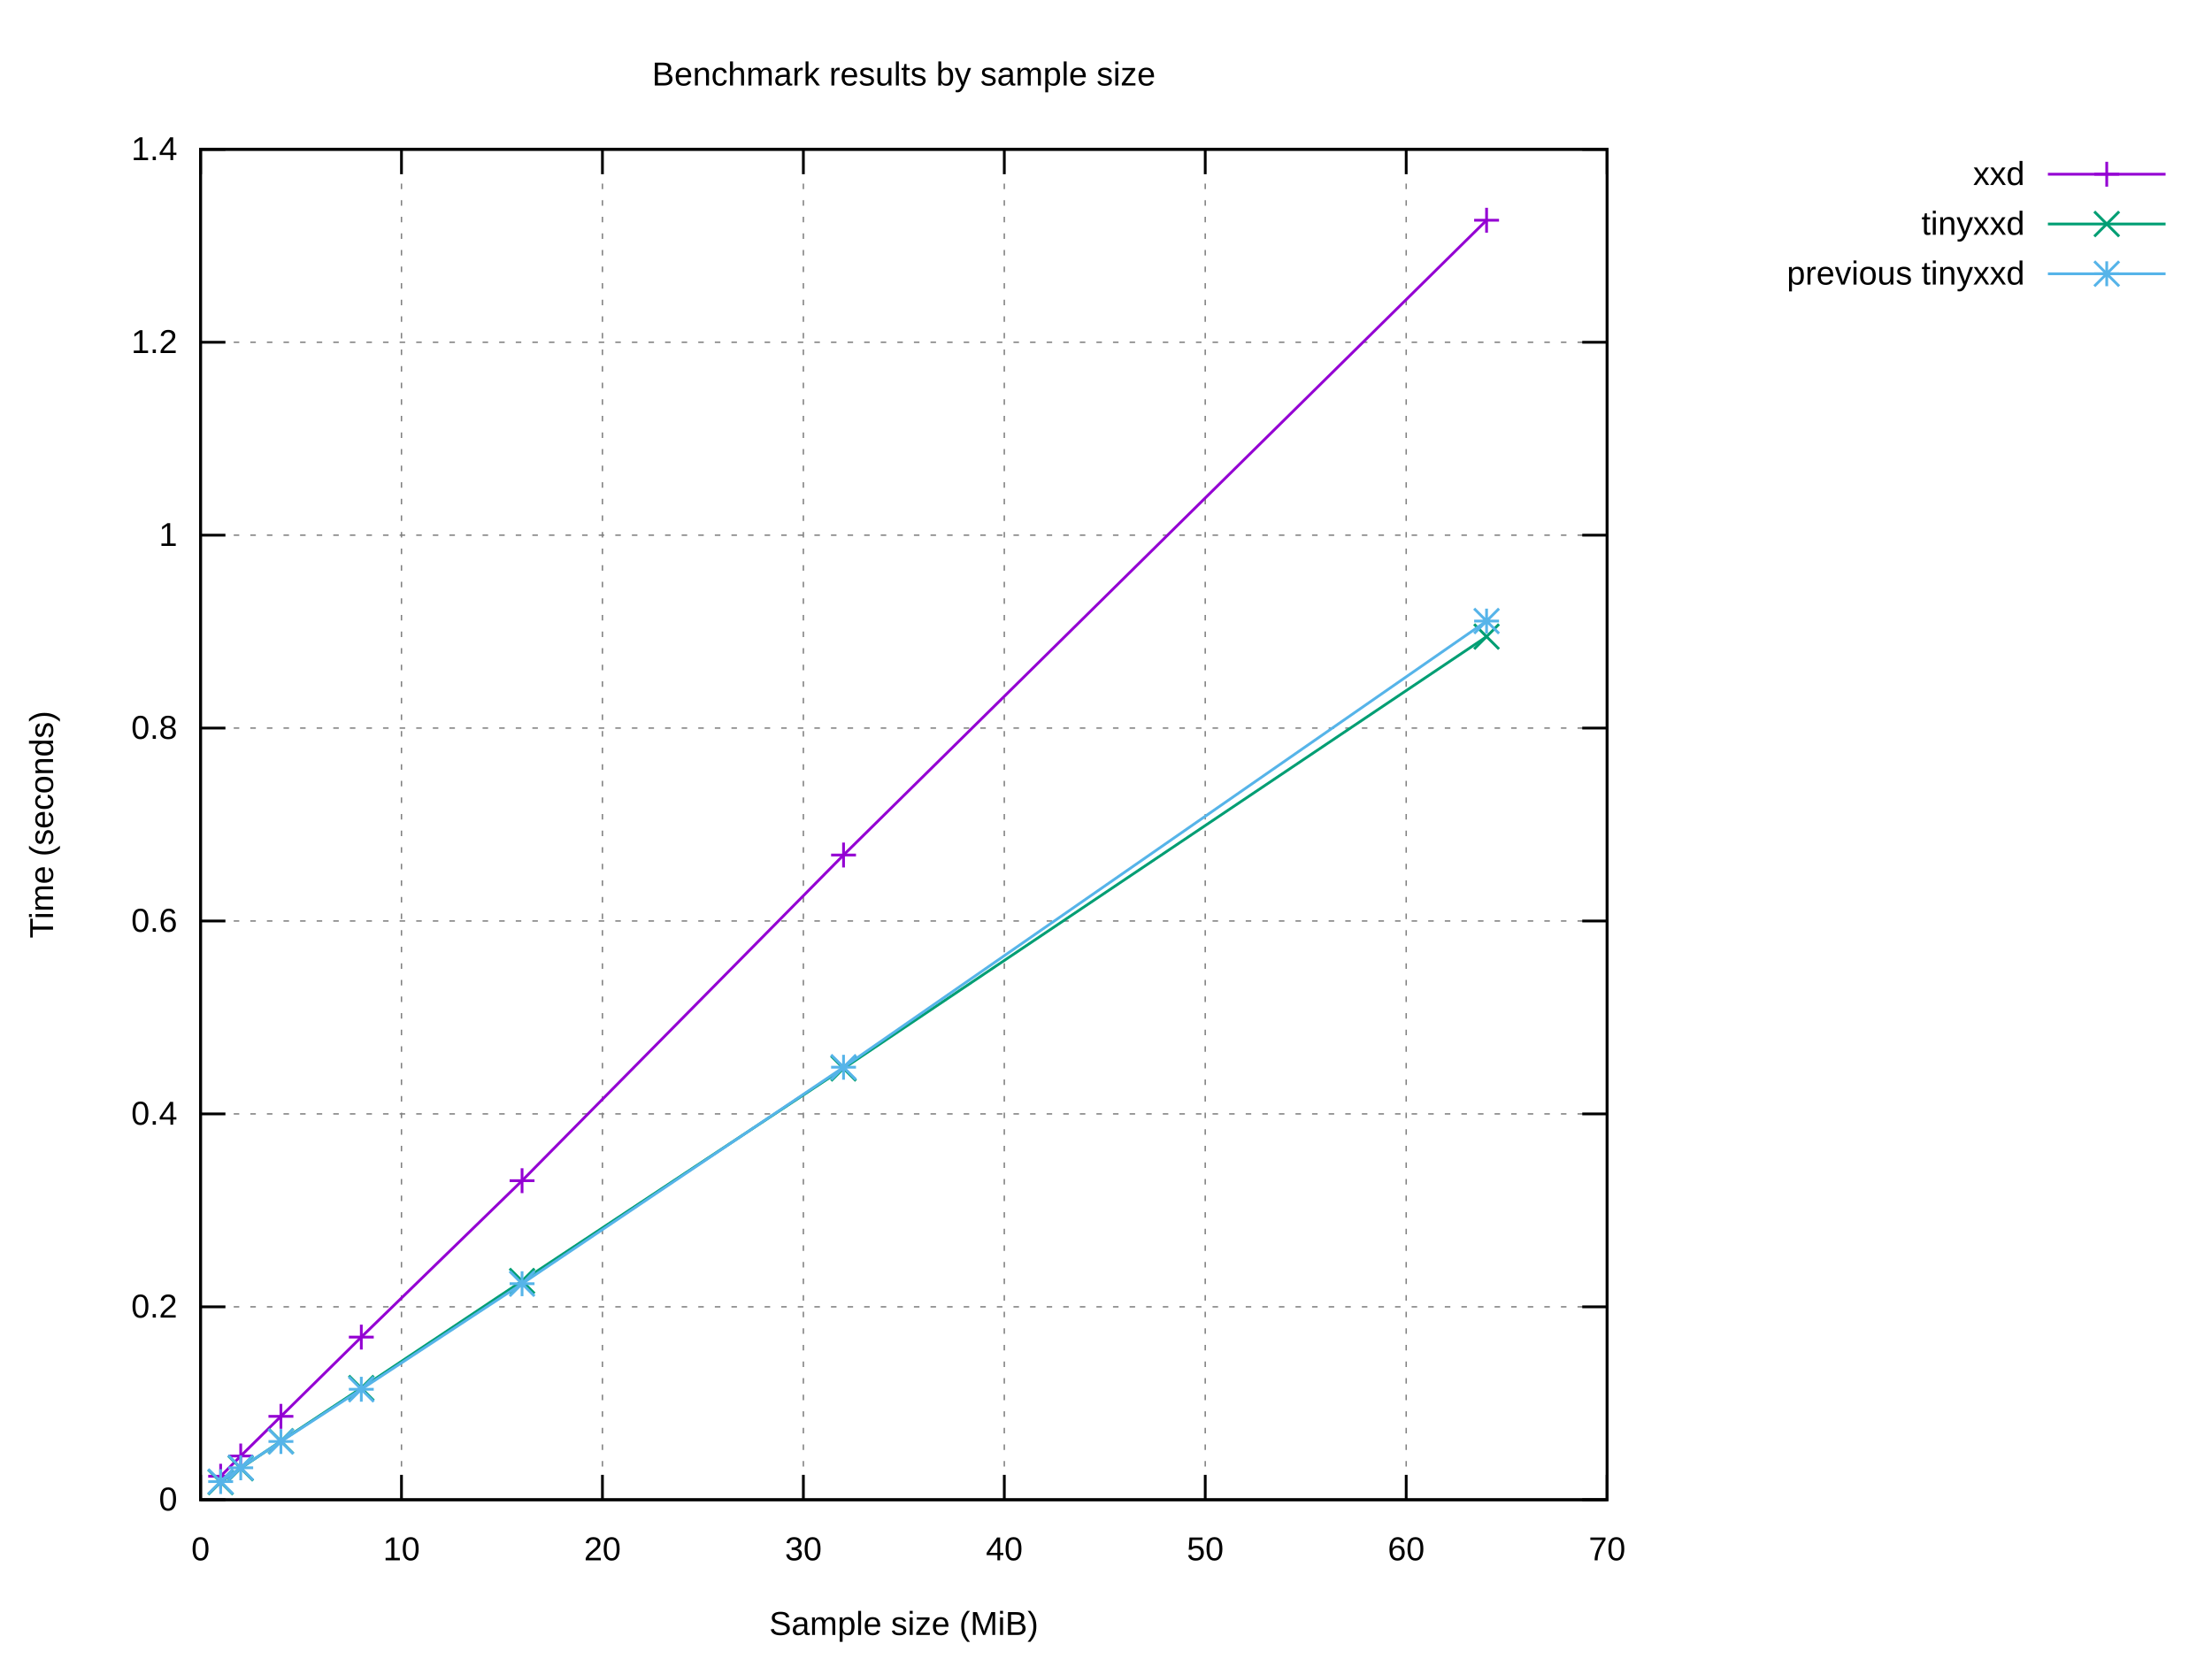
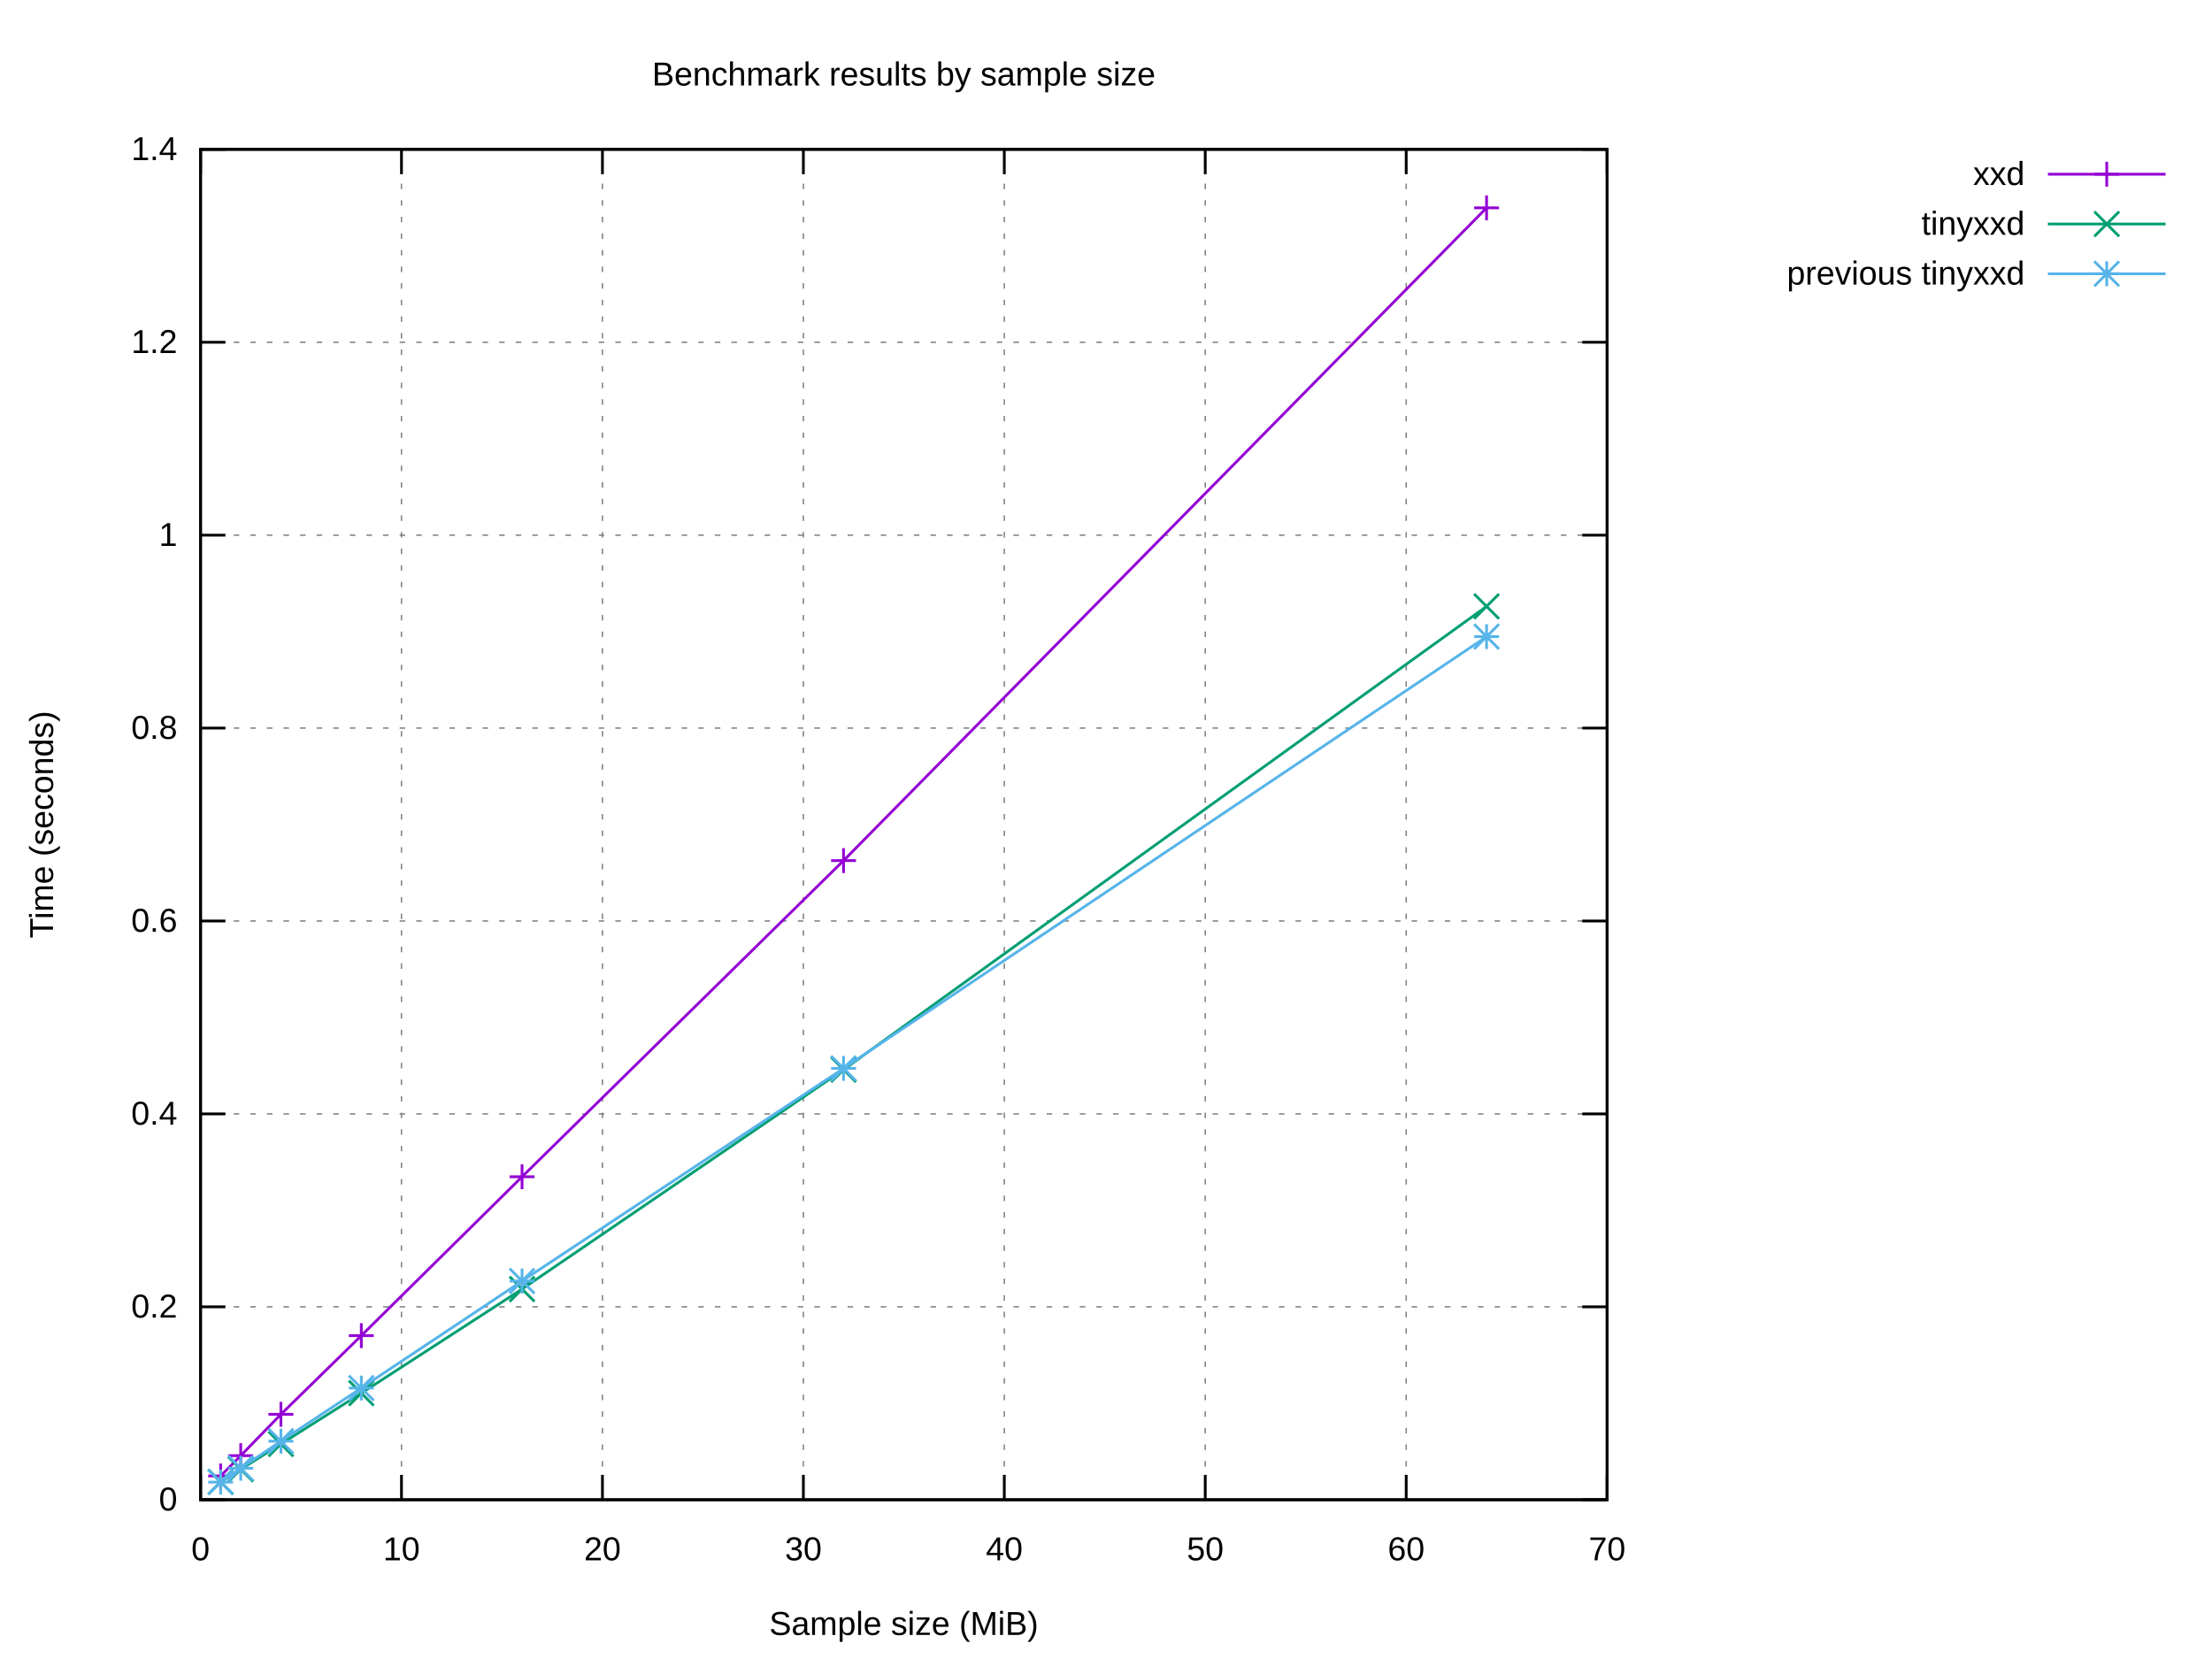
<svg xmlns="http://www.w3.org/2000/svg" xmlns:xlink="http://www.w3.org/1999/xlink" width="800" height="600" viewBox="0 0 800 600">
  <g id="gnuplot_canvas">
    <rect x="0" y="0" width="800" height="600" fill="#ffffff" />
    <defs>
      <circle id="gpDot" r="0.5" stroke-width="0.5" stroke="currentColor" />
      <path id="gpPt0" stroke-width="0.222" stroke="currentColor" d="M-1,0 h2 M0,-1 v2" />
      <path id="gpPt1" stroke-width="0.222" stroke="currentColor" d="M-1,-1 L1,1 M1,-1 L-1,1" />
      <path id="gpPt2" stroke-width="0.222" stroke="currentColor" d="M-1,0 L1,0 M0,-1 L0,1 M-1,-1 L1,1 M-1,1 L1,-1" />
      <rect id="gpPt3" stroke-width="0.222" stroke="currentColor" x="-1" y="-1" width="2" height="2" />
      <rect id="gpPt4" stroke-width="0.222" stroke="currentColor" fill="currentColor" x="-1" y="-1" width="2" height="2" />
      <circle id="gpPt5" stroke-width="0.222" stroke="currentColor" cx="0" cy="0" r="1" />
      <use xlink:href="#gpPt5" id="gpPt6" fill="currentColor" stroke="none" />
      <path id="gpPt7" stroke-width="0.222" stroke="currentColor" d="M0,-1.33 L-1.33,0.67 L1.33,0.67 z" />
      <use xlink:href="#gpPt7" id="gpPt8" fill="currentColor" stroke="none" />
      <use xlink:href="#gpPt7" id="gpPt9" stroke="currentColor" transform="rotate(180)" />
      <use xlink:href="#gpPt9" id="gpPt10" fill="currentColor" stroke="none" />
      <use xlink:href="#gpPt3" id="gpPt11" stroke="currentColor" transform="rotate(45)" />
      <use xlink:href="#gpPt11" id="gpPt12" fill="currentColor" stroke="none" />
      <path id="gpPt13" stroke-width="0.222" stroke="currentColor" d="M0,1.330 L1.265,0.411 L0.782,-1.067 L-0.782,-1.076 L-1.265,0.411 z" />
      <use xlink:href="#gpPt13" id="gpPt14" fill="currentColor" stroke="none" />
      <filter id="textbox" filterUnits="objectBoundingBox" x="0" y="0" height="1" width="1">
        <feFlood flood-color="#FFFFFF" flood-opacity="1" result="bgnd" />
        <feComposite in="SourceGraphic" in2="bgnd" operator="atop" />
      </filter>
      <filter id="greybox" filterUnits="objectBoundingBox" x="0" y="0" height="1" width="1">
        <feFlood flood-color="lightgrey" flood-opacity="1" result="grey" />
        <feComposite in="SourceGraphic" in2="grey" operator="atop" />
      </filter>
    </defs>
    <g fill="none" color="#FFFFFF" stroke="currentColor" stroke-width="1.00" stroke-linecap="butt" stroke-linejoin="miter">
</g>
    <g fill="none" color="black" stroke="currentColor" stroke-width="1.00" stroke-linecap="butt" stroke-linejoin="miter">
</g>
    <g fill="none" color="black" stroke="black" stroke-width="0.50" stroke-linecap="butt" stroke-linejoin="miter">
</g>
    <g fill="none" color="gray" stroke="currentColor" stroke-width="0.50" stroke-linecap="butt" stroke-linejoin="miter">
      <path stroke="gray" stroke-dasharray="2,4" class="gridline" d="M72.53,542.40 L581.24,542.40  " />
    </g>
    <g fill="none" color="gray" stroke="gray" stroke-width="1.00" stroke-linecap="butt" stroke-linejoin="miter">
</g>
    <g fill="none" color="black" stroke="currentColor" stroke-width="1.00" stroke-linecap="butt" stroke-linejoin="miter">
      <path stroke="black" d="M72.53,542.40 L81.53,542.40 M581.24,542.40 L572.24,542.40  " />
      <g transform="translate(64.14,546.30)" stroke="none" fill="black" font-family="Arial" font-size="12.00" text-anchor="end">
        <text>
          <tspan font-family="Arial"> 0</tspan>
        </text>
      </g>
    </g>
    <g fill="none" color="black" stroke="currentColor" stroke-width="1.00" stroke-linecap="butt" stroke-linejoin="miter">
</g>
    <g fill="none" color="black" stroke="black" stroke-width="0.50" stroke-linecap="butt" stroke-linejoin="miter">
</g>
    <g fill="none" color="gray" stroke="currentColor" stroke-width="0.50" stroke-linecap="butt" stroke-linejoin="miter">
      <path stroke="gray" stroke-dasharray="2,4" class="gridline" d="M72.53,472.63 L581.24,472.63  " />
    </g>
    <g fill="none" color="gray" stroke="gray" stroke-width="1.00" stroke-linecap="butt" stroke-linejoin="miter">
</g>
    <g fill="none" color="black" stroke="currentColor" stroke-width="1.00" stroke-linecap="butt" stroke-linejoin="miter">
      <path stroke="black" d="M72.53,472.63 L81.53,472.63 M581.24,472.63 L572.24,472.63  " />
      <g transform="translate(64.14,476.53)" stroke="none" fill="black" font-family="Arial" font-size="12.00" text-anchor="end">
        <text>
          <tspan font-family="Arial"> 0.2</tspan>
        </text>
      </g>
    </g>
    <g fill="none" color="black" stroke="currentColor" stroke-width="1.00" stroke-linecap="butt" stroke-linejoin="miter">
</g>
    <g fill="none" color="black" stroke="black" stroke-width="0.50" stroke-linecap="butt" stroke-linejoin="miter">
</g>
    <g fill="none" color="gray" stroke="currentColor" stroke-width="0.50" stroke-linecap="butt" stroke-linejoin="miter">
      <path stroke="gray" stroke-dasharray="2,4" class="gridline" d="M72.53,402.86 L581.24,402.86  " />
    </g>
    <g fill="none" color="gray" stroke="gray" stroke-width="1.00" stroke-linecap="butt" stroke-linejoin="miter">
</g>
    <g fill="none" color="black" stroke="currentColor" stroke-width="1.00" stroke-linecap="butt" stroke-linejoin="miter">
      <path stroke="black" d="M72.53,402.86 L81.53,402.86 M581.24,402.86 L572.24,402.86  " />
      <g transform="translate(64.14,406.76)" stroke="none" fill="black" font-family="Arial" font-size="12.00" text-anchor="end">
        <text>
          <tspan font-family="Arial"> 0.4</tspan>
        </text>
      </g>
    </g>
    <g fill="none" color="black" stroke="currentColor" stroke-width="1.00" stroke-linecap="butt" stroke-linejoin="miter">
</g>
    <g fill="none" color="black" stroke="black" stroke-width="0.50" stroke-linecap="butt" stroke-linejoin="miter">
</g>
    <g fill="none" color="gray" stroke="currentColor" stroke-width="0.50" stroke-linecap="butt" stroke-linejoin="miter">
      <path stroke="gray" stroke-dasharray="2,4" class="gridline" d="M72.53,333.09 L581.24,333.09  " />
    </g>
    <g fill="none" color="gray" stroke="gray" stroke-width="1.00" stroke-linecap="butt" stroke-linejoin="miter">
</g>
    <g fill="none" color="black" stroke="currentColor" stroke-width="1.00" stroke-linecap="butt" stroke-linejoin="miter">
      <path stroke="black" d="M72.53,333.09 L81.53,333.09 M581.24,333.09 L572.24,333.09  " />
      <g transform="translate(64.14,336.99)" stroke="none" fill="black" font-family="Arial" font-size="12.00" text-anchor="end">
        <text>
          <tspan font-family="Arial"> 0.6</tspan>
        </text>
      </g>
    </g>
    <g fill="none" color="black" stroke="currentColor" stroke-width="1.00" stroke-linecap="butt" stroke-linejoin="miter">
</g>
    <g fill="none" color="black" stroke="black" stroke-width="0.50" stroke-linecap="butt" stroke-linejoin="miter">
</g>
    <g fill="none" color="gray" stroke="currentColor" stroke-width="0.50" stroke-linecap="butt" stroke-linejoin="miter">
      <path stroke="gray" stroke-dasharray="2,4" class="gridline" d="M72.53,263.32 L581.24,263.32  " />
    </g>
    <g fill="none" color="gray" stroke="gray" stroke-width="1.00" stroke-linecap="butt" stroke-linejoin="miter">
</g>
    <g fill="none" color="black" stroke="currentColor" stroke-width="1.00" stroke-linecap="butt" stroke-linejoin="miter">
      <path stroke="black" d="M72.53,263.32 L81.53,263.32 M581.24,263.32 L572.24,263.32  " />
      <g transform="translate(64.14,267.22)" stroke="none" fill="black" font-family="Arial" font-size="12.00" text-anchor="end">
        <text>
          <tspan font-family="Arial"> 0.8</tspan>
        </text>
      </g>
    </g>
    <g fill="none" color="black" stroke="currentColor" stroke-width="1.00" stroke-linecap="butt" stroke-linejoin="miter">
</g>
    <g fill="none" color="black" stroke="black" stroke-width="0.50" stroke-linecap="butt" stroke-linejoin="miter">
</g>
    <g fill="none" color="gray" stroke="currentColor" stroke-width="0.50" stroke-linecap="butt" stroke-linejoin="miter">
      <path stroke="gray" stroke-dasharray="2,4" class="gridline" d="M72.53,193.55 L581.24,193.55  " />
    </g>
    <g fill="none" color="gray" stroke="gray" stroke-width="1.00" stroke-linecap="butt" stroke-linejoin="miter">
</g>
    <g fill="none" color="black" stroke="currentColor" stroke-width="1.00" stroke-linecap="butt" stroke-linejoin="miter">
      <path stroke="black" d="M72.53,193.55 L81.53,193.55 M581.24,193.55 L572.24,193.55  " />
      <g transform="translate(64.14,197.45)" stroke="none" fill="black" font-family="Arial" font-size="12.00" text-anchor="end">
        <text>
          <tspan font-family="Arial"> 1</tspan>
        </text>
      </g>
    </g>
    <g fill="none" color="black" stroke="currentColor" stroke-width="1.00" stroke-linecap="butt" stroke-linejoin="miter">
</g>
    <g fill="none" color="black" stroke="black" stroke-width="0.50" stroke-linecap="butt" stroke-linejoin="miter">
</g>
    <g fill="none" color="gray" stroke="currentColor" stroke-width="0.50" stroke-linecap="butt" stroke-linejoin="miter">
      <path stroke="gray" stroke-dasharray="2,4" class="gridline" d="M72.53,123.78 L581.24,123.78  " />
    </g>
    <g fill="none" color="gray" stroke="gray" stroke-width="1.00" stroke-linecap="butt" stroke-linejoin="miter">
</g>
    <g fill="none" color="black" stroke="currentColor" stroke-width="1.00" stroke-linecap="butt" stroke-linejoin="miter">
      <path stroke="black" d="M72.53,123.78 L81.53,123.78 M581.24,123.78 L572.24,123.78  " />
      <g transform="translate(64.14,127.68)" stroke="none" fill="black" font-family="Arial" font-size="12.00" text-anchor="end">
        <text>
          <tspan font-family="Arial"> 1.2</tspan>
        </text>
      </g>
    </g>
    <g fill="none" color="black" stroke="currentColor" stroke-width="1.00" stroke-linecap="butt" stroke-linejoin="miter">
</g>
    <g fill="none" color="black" stroke="black" stroke-width="0.50" stroke-linecap="butt" stroke-linejoin="miter">
</g>
    <g fill="none" color="gray" stroke="currentColor" stroke-width="0.50" stroke-linecap="butt" stroke-linejoin="miter">
      <path stroke="gray" stroke-dasharray="2,4" class="gridline" d="M72.53,54.01 L581.24,54.01  " />
    </g>
    <g fill="none" color="gray" stroke="gray" stroke-width="1.00" stroke-linecap="butt" stroke-linejoin="miter">
</g>
    <g fill="none" color="black" stroke="currentColor" stroke-width="1.00" stroke-linecap="butt" stroke-linejoin="miter">
      <path stroke="black" d="M72.53,54.01 L81.53,54.01 M581.24,54.01 L572.24,54.01  " />
      <g transform="translate(64.14,57.91)" stroke="none" fill="black" font-family="Arial" font-size="12.00" text-anchor="end">
        <text>
          <tspan font-family="Arial"> 1.4</tspan>
        </text>
      </g>
    </g>
    <g fill="none" color="black" stroke="currentColor" stroke-width="1.00" stroke-linecap="butt" stroke-linejoin="miter">
</g>
    <g fill="none" color="black" stroke="black" stroke-width="0.50" stroke-linecap="butt" stroke-linejoin="miter">
</g>
    <g fill="none" color="gray" stroke="currentColor" stroke-width="0.50" stroke-linecap="butt" stroke-linejoin="miter">
      <path stroke="gray" stroke-dasharray="2,4" class="gridline" d="M72.53,542.40 L72.53,54.01  " />
    </g>
    <g fill="none" color="gray" stroke="gray" stroke-width="1.00" stroke-linecap="butt" stroke-linejoin="miter">
</g>
    <g fill="none" color="black" stroke="currentColor" stroke-width="1.00" stroke-linecap="butt" stroke-linejoin="miter">
      <path stroke="black" d="M72.53,542.40 L72.53,533.40 M72.53,54.01 L72.53,63.01  " />
      <g transform="translate(72.53,564.30)" stroke="none" fill="black" font-family="Arial" font-size="12.00" text-anchor="middle">
        <text>
          <tspan font-family="Arial"> 0</tspan>
        </text>
      </g>
    </g>
    <g fill="none" color="black" stroke="currentColor" stroke-width="1.00" stroke-linecap="butt" stroke-linejoin="miter">
</g>
    <g fill="none" color="black" stroke="black" stroke-width="0.50" stroke-linecap="butt" stroke-linejoin="miter">
</g>
    <g fill="none" color="gray" stroke="currentColor" stroke-width="0.50" stroke-linecap="butt" stroke-linejoin="miter">
      <path stroke="gray" stroke-dasharray="2,4" class="gridline" d="M145.20,542.40 L145.20,54.01  " />
    </g>
    <g fill="none" color="gray" stroke="gray" stroke-width="1.00" stroke-linecap="butt" stroke-linejoin="miter">
</g>
    <g fill="none" color="black" stroke="currentColor" stroke-width="1.00" stroke-linecap="butt" stroke-linejoin="miter">
      <path stroke="black" d="M145.20,542.40 L145.20,533.40 M145.20,54.01 L145.20,63.01  " />
      <g transform="translate(145.20,564.30)" stroke="none" fill="black" font-family="Arial" font-size="12.00" text-anchor="middle">
        <text>
          <tspan font-family="Arial"> 10</tspan>
        </text>
      </g>
    </g>
    <g fill="none" color="black" stroke="currentColor" stroke-width="1.00" stroke-linecap="butt" stroke-linejoin="miter">
</g>
    <g fill="none" color="black" stroke="black" stroke-width="0.50" stroke-linecap="butt" stroke-linejoin="miter">
</g>
    <g fill="none" color="gray" stroke="currentColor" stroke-width="0.50" stroke-linecap="butt" stroke-linejoin="miter">
      <path stroke="gray" stroke-dasharray="2,4" class="gridline" d="M217.88,542.40 L217.88,54.01  " />
    </g>
    <g fill="none" color="gray" stroke="gray" stroke-width="1.00" stroke-linecap="butt" stroke-linejoin="miter">
</g>
    <g fill="none" color="black" stroke="currentColor" stroke-width="1.00" stroke-linecap="butt" stroke-linejoin="miter">
      <path stroke="black" d="M217.88,542.40 L217.88,533.40 M217.88,54.01 L217.88,63.01  " />
      <g transform="translate(217.88,564.30)" stroke="none" fill="black" font-family="Arial" font-size="12.00" text-anchor="middle">
        <text>
          <tspan font-family="Arial"> 20</tspan>
        </text>
      </g>
    </g>
    <g fill="none" color="black" stroke="currentColor" stroke-width="1.00" stroke-linecap="butt" stroke-linejoin="miter">
</g>
    <g fill="none" color="black" stroke="black" stroke-width="0.50" stroke-linecap="butt" stroke-linejoin="miter">
</g>
    <g fill="none" color="gray" stroke="currentColor" stroke-width="0.50" stroke-linecap="butt" stroke-linejoin="miter">
      <path stroke="gray" stroke-dasharray="2,4" class="gridline" d="M290.55,542.40 L290.55,54.01  " />
    </g>
    <g fill="none" color="gray" stroke="gray" stroke-width="1.00" stroke-linecap="butt" stroke-linejoin="miter">
</g>
    <g fill="none" color="black" stroke="currentColor" stroke-width="1.00" stroke-linecap="butt" stroke-linejoin="miter">
      <path stroke="black" d="M290.55,542.40 L290.55,533.40 M290.55,54.01 L290.55,63.01  " />
      <g transform="translate(290.55,564.30)" stroke="none" fill="black" font-family="Arial" font-size="12.00" text-anchor="middle">
        <text>
          <tspan font-family="Arial"> 30</tspan>
        </text>
      </g>
    </g>
    <g fill="none" color="black" stroke="currentColor" stroke-width="1.00" stroke-linecap="butt" stroke-linejoin="miter">
</g>
    <g fill="none" color="black" stroke="black" stroke-width="0.50" stroke-linecap="butt" stroke-linejoin="miter">
</g>
    <g fill="none" color="gray" stroke="currentColor" stroke-width="0.50" stroke-linecap="butt" stroke-linejoin="miter">
      <path stroke="gray" stroke-dasharray="2,4" class="gridline" d="M363.22,542.40 L363.22,54.01  " />
    </g>
    <g fill="none" color="gray" stroke="gray" stroke-width="1.00" stroke-linecap="butt" stroke-linejoin="miter">
</g>
    <g fill="none" color="black" stroke="currentColor" stroke-width="1.00" stroke-linecap="butt" stroke-linejoin="miter">
      <path stroke="black" d="M363.22,542.40 L363.22,533.40 M363.22,54.01 L363.22,63.01  " />
      <g transform="translate(363.22,564.30)" stroke="none" fill="black" font-family="Arial" font-size="12.00" text-anchor="middle">
        <text>
          <tspan font-family="Arial"> 40</tspan>
        </text>
      </g>
    </g>
    <g fill="none" color="black" stroke="currentColor" stroke-width="1.00" stroke-linecap="butt" stroke-linejoin="miter">
</g>
    <g fill="none" color="black" stroke="black" stroke-width="0.50" stroke-linecap="butt" stroke-linejoin="miter">
</g>
    <g fill="none" color="gray" stroke="currentColor" stroke-width="0.50" stroke-linecap="butt" stroke-linejoin="miter">
      <path stroke="gray" stroke-dasharray="2,4" class="gridline" d="M435.89,542.40 L435.89,54.01  " />
    </g>
    <g fill="none" color="gray" stroke="gray" stroke-width="1.00" stroke-linecap="butt" stroke-linejoin="miter">
</g>
    <g fill="none" color="black" stroke="currentColor" stroke-width="1.00" stroke-linecap="butt" stroke-linejoin="miter">
      <path stroke="black" d="M435.89,542.40 L435.89,533.40 M435.89,54.01 L435.89,63.01  " />
      <g transform="translate(435.89,564.30)" stroke="none" fill="black" font-family="Arial" font-size="12.00" text-anchor="middle">
        <text>
          <tspan font-family="Arial"> 50</tspan>
        </text>
      </g>
    </g>
    <g fill="none" color="black" stroke="currentColor" stroke-width="1.00" stroke-linecap="butt" stroke-linejoin="miter">
</g>
    <g fill="none" color="black" stroke="black" stroke-width="0.50" stroke-linecap="butt" stroke-linejoin="miter">
</g>
    <g fill="none" color="gray" stroke="currentColor" stroke-width="0.50" stroke-linecap="butt" stroke-linejoin="miter">
      <path stroke="gray" stroke-dasharray="2,4" class="gridline" d="M508.57,542.40 L508.57,54.01  " />
    </g>
    <g fill="none" color="gray" stroke="gray" stroke-width="1.00" stroke-linecap="butt" stroke-linejoin="miter">
</g>
    <g fill="none" color="black" stroke="currentColor" stroke-width="1.00" stroke-linecap="butt" stroke-linejoin="miter">
      <path stroke="black" d="M508.57,542.40 L508.57,533.40 M508.57,54.01 L508.57,63.01  " />
      <g transform="translate(508.57,564.30)" stroke="none" fill="black" font-family="Arial" font-size="12.00" text-anchor="middle">
        <text>
          <tspan font-family="Arial"> 60</tspan>
        </text>
      </g>
    </g>
    <g fill="none" color="black" stroke="currentColor" stroke-width="1.00" stroke-linecap="butt" stroke-linejoin="miter">
</g>
    <g fill="none" color="black" stroke="black" stroke-width="0.50" stroke-linecap="butt" stroke-linejoin="miter">
</g>
    <g fill="none" color="gray" stroke="currentColor" stroke-width="0.50" stroke-linecap="butt" stroke-linejoin="miter">
      <path stroke="gray" stroke-dasharray="2,4" class="gridline" d="M581.24,542.40 L581.24,54.01  " />
    </g>
    <g fill="none" color="gray" stroke="gray" stroke-width="1.00" stroke-linecap="butt" stroke-linejoin="miter">
</g>
    <g fill="none" color="black" stroke="currentColor" stroke-width="1.00" stroke-linecap="butt" stroke-linejoin="miter">
      <path stroke="black" d="M581.24,542.40 L581.24,533.40 M581.24,54.01 L581.24,63.01  " />
      <g transform="translate(581.24,564.30)" stroke="none" fill="black" font-family="Arial" font-size="12.00" text-anchor="middle">
        <text>
          <tspan font-family="Arial"> 70</tspan>
        </text>
      </g>
    </g>
    <g fill="none" color="black" stroke="currentColor" stroke-width="1.00" stroke-linecap="butt" stroke-linejoin="miter">
</g>
    <g fill="none" color="black" stroke="currentColor" stroke-width="1.00" stroke-linecap="butt" stroke-linejoin="miter">
      <path stroke="black" d="M72.53,54.01 L72.53,542.40 L581.24,542.40 L581.24,54.01 L72.53,54.01 Z  " />
    </g>
    <g fill="none" color="black" stroke="currentColor" stroke-width="1.00" stroke-linecap="butt" stroke-linejoin="miter">
</g>
    <g id="gnuplot_plot_1">
      <g fill="none" color="black" stroke="currentColor" stroke-width="1.00" stroke-linecap="butt" stroke-linejoin="miter">
        <g transform="translate(732.26,66.91)" stroke="none" fill="black" font-family="Arial" font-size="12.00" text-anchor="end">
          <text>
            <tspan font-family="Arial">xxd</tspan>
          </text>
        </g>
      </g>
      <g fill="none" color="black" stroke="currentColor" stroke-width="1.00" stroke-linecap="butt" stroke-linejoin="miter">
-         <path stroke="rgb(148,   0, 211)" d="M740.65,63.01 L783.21,63.01 M537.64,79.65 L305.08,309.23 L188.81,427.01 L130.67,483.58 L101.60,512.24 L87.06,526.58   L79.80,533.90  " />
-         <use xlink:href="#gpPt0" transform="translate(537.64,79.65) scale(4.50)" color="rgb(148,   0, 211)" />
-         <use xlink:href="#gpPt0" transform="translate(305.08,309.23) scale(4.50)" color="rgb(148,   0, 211)" />
-         <use xlink:href="#gpPt0" transform="translate(188.81,427.01) scale(4.50)" color="rgb(148,   0, 211)" />
-         <use xlink:href="#gpPt0" transform="translate(130.67,483.58) scale(4.50)" color="rgb(148,   0, 211)" />
-         <use xlink:href="#gpPt0" transform="translate(101.60,512.24) scale(4.50)" color="rgb(148,   0, 211)" />
-         <use xlink:href="#gpPt0" transform="translate(87.06,526.58) scale(4.50)" color="rgb(148,   0, 211)" />
-         <use xlink:href="#gpPt0" transform="translate(79.80,533.90) scale(4.50)" color="rgb(148,   0, 211)" />
+         <path stroke="rgb(148,   0, 211)" d="M740.65,63.01 L783.21,63.01 M537.64,75.17 L305.08,311.25 L188.81,425.59 L130.67,483.05 L101.60,511.50 L87.06,526.46   L79.80,533.80  " />
+         <use xlink:href="#gpPt0" transform="translate(537.64,75.17) scale(4.50)" color="rgb(148,   0, 211)" />
+         <use xlink:href="#gpPt0" transform="translate(305.08,311.25) scale(4.50)" color="rgb(148,   0, 211)" />
+         <use xlink:href="#gpPt0" transform="translate(188.81,425.59) scale(4.50)" color="rgb(148,   0, 211)" />
+         <use xlink:href="#gpPt0" transform="translate(130.67,483.05) scale(4.50)" color="rgb(148,   0, 211)" />
+         <use xlink:href="#gpPt0" transform="translate(101.60,511.50) scale(4.50)" color="rgb(148,   0, 211)" />
+         <use xlink:href="#gpPt0" transform="translate(87.06,526.46) scale(4.50)" color="rgb(148,   0, 211)" />
+         <use xlink:href="#gpPt0" transform="translate(79.80,533.80) scale(4.50)" color="rgb(148,   0, 211)" />
        <use xlink:href="#gpPt0" transform="translate(761.93,63.01) scale(4.50)" color="rgb(148,   0, 211)" />
      </g>
    </g>
    <g id="gnuplot_plot_2">
      <g fill="none" color="black" stroke="currentColor" stroke-width="1.00" stroke-linecap="butt" stroke-linejoin="miter">
        <g transform="translate(732.26,84.91)" stroke="none" fill="black" font-family="Arial" font-size="12.00" text-anchor="end">
          <text>
            <tspan font-family="Arial">tinyxxd</tspan>
          </text>
        </g>
      </g>
      <g fill="none" color="black" stroke="currentColor" stroke-width="1.00" stroke-linecap="butt" stroke-linejoin="miter">
-         <path stroke="rgb(  0, 158, 115)" d="M740.65,81.01 L783.21,81.01 M537.64,230.24 L305.08,386.40 L188.81,463.30 L130.67,502.01 L101.60,521.22 L87.06,531.01   L79.80,536.03  " />
-         <use xlink:href="#gpPt1" transform="translate(537.64,230.24) scale(4.50)" color="rgb(  0, 158, 115)" />
-         <use xlink:href="#gpPt1" transform="translate(305.08,386.40) scale(4.50)" color="rgb(  0, 158, 115)" />
-         <use xlink:href="#gpPt1" transform="translate(188.81,463.30) scale(4.50)" color="rgb(  0, 158, 115)" />
-         <use xlink:href="#gpPt1" transform="translate(130.67,502.01) scale(4.50)" color="rgb(  0, 158, 115)" />
-         <use xlink:href="#gpPt1" transform="translate(101.60,521.22) scale(4.50)" color="rgb(  0, 158, 115)" />
-         <use xlink:href="#gpPt1" transform="translate(87.06,531.01) scale(4.50)" color="rgb(  0, 158, 115)" />
-         <use xlink:href="#gpPt1" transform="translate(79.80,536.03) scale(4.50)" color="rgb(  0, 158, 115)" />
+         <path stroke="rgb(  0, 158, 115)" d="M740.65,81.01 L783.21,81.01 M537.64,219.30 L305.08,386.85 L188.81,466.21 L130.67,503.86 L101.60,522.23 L87.06,531.39   L79.80,535.95  " />
+         <use xlink:href="#gpPt1" transform="translate(537.64,219.30) scale(4.50)" color="rgb(  0, 158, 115)" />
+         <use xlink:href="#gpPt1" transform="translate(305.08,386.85) scale(4.50)" color="rgb(  0, 158, 115)" />
+         <use xlink:href="#gpPt1" transform="translate(188.81,466.21) scale(4.50)" color="rgb(  0, 158, 115)" />
+         <use xlink:href="#gpPt1" transform="translate(130.67,503.86) scale(4.50)" color="rgb(  0, 158, 115)" />
+         <use xlink:href="#gpPt1" transform="translate(101.60,522.23) scale(4.50)" color="rgb(  0, 158, 115)" />
+         <use xlink:href="#gpPt1" transform="translate(87.06,531.39) scale(4.50)" color="rgb(  0, 158, 115)" />
+         <use xlink:href="#gpPt1" transform="translate(79.80,535.95) scale(4.50)" color="rgb(  0, 158, 115)" />
        <use xlink:href="#gpPt1" transform="translate(761.93,81.01) scale(4.50)" color="rgb(  0, 158, 115)" />
      </g>
    </g>
    <g id="gnuplot_plot_3">
      <g fill="none" color="black" stroke="currentColor" stroke-width="1.00" stroke-linecap="butt" stroke-linejoin="miter">
        <g transform="translate(732.26,102.91)" stroke="none" fill="black" font-family="Arial" font-size="12.00" text-anchor="end">
          <text>
            <tspan font-family="Arial">previous tinyxxd</tspan>
          </text>
        </g>
      </g>
      <g fill="none" color="black" stroke="currentColor" stroke-width="1.00" stroke-linecap="butt" stroke-linejoin="miter">
-         <path stroke="rgb( 86, 180, 233)" d="M740.65,99.01 L783.21,99.01 M537.64,224.61 L305.08,385.98 L188.81,464.27 L130.67,502.45 L101.60,521.34 L87.06,530.85   L79.80,535.84  " />
-         <use xlink:href="#gpPt2" transform="translate(537.64,224.61) scale(4.50)" color="rgb( 86, 180, 233)" />
-         <use xlink:href="#gpPt2" transform="translate(305.08,385.98) scale(4.50)" color="rgb( 86, 180, 233)" />
-         <use xlink:href="#gpPt2" transform="translate(188.81,464.27) scale(4.50)" color="rgb( 86, 180, 233)" />
-         <use xlink:href="#gpPt2" transform="translate(130.67,502.45) scale(4.50)" color="rgb( 86, 180, 233)" />
-         <use xlink:href="#gpPt2" transform="translate(101.60,521.34) scale(4.50)" color="rgb( 86, 180, 233)" />
-         <use xlink:href="#gpPt2" transform="translate(87.06,530.85) scale(4.50)" color="rgb( 86, 180, 233)" />
-         <use xlink:href="#gpPt2" transform="translate(79.80,535.84) scale(4.50)" color="rgb( 86, 180, 233)" />
+         <path stroke="rgb( 86, 180, 233)" d="M740.65,99.01 L783.21,99.01 M537.64,230.24 L305.08,386.40 L188.81,463.30 L130.67,502.01 L101.60,521.22 L87.06,531.01   L79.80,536.03  " />
+         <use xlink:href="#gpPt2" transform="translate(537.64,230.24) scale(4.50)" color="rgb( 86, 180, 233)" />
+         <use xlink:href="#gpPt2" transform="translate(305.08,386.40) scale(4.50)" color="rgb( 86, 180, 233)" />
+         <use xlink:href="#gpPt2" transform="translate(188.81,463.30) scale(4.50)" color="rgb( 86, 180, 233)" />
+         <use xlink:href="#gpPt2" transform="translate(130.67,502.01) scale(4.50)" color="rgb( 86, 180, 233)" />
+         <use xlink:href="#gpPt2" transform="translate(101.60,521.22) scale(4.50)" color="rgb( 86, 180, 233)" />
+         <use xlink:href="#gpPt2" transform="translate(87.06,531.01) scale(4.50)" color="rgb( 86, 180, 233)" />
+         <use xlink:href="#gpPt2" transform="translate(79.80,536.03) scale(4.50)" color="rgb( 86, 180, 233)" />
        <use xlink:href="#gpPt2" transform="translate(761.93,99.01) scale(4.50)" color="rgb( 86, 180, 233)" />
      </g>
    </g>
    <g fill="none" color="#FFFFFF" stroke="rgb( 86, 180, 233)" stroke-width="2.00" stroke-linecap="butt" stroke-linejoin="miter">
</g>
    <g fill="none" color="black" stroke="currentColor" stroke-width="2.00" stroke-linecap="butt" stroke-linejoin="miter">
</g>
    <g fill="none" color="black" stroke="black" stroke-width="1.00" stroke-linecap="butt" stroke-linejoin="miter">
</g>
    <g fill="none" color="black" stroke="currentColor" stroke-width="1.00" stroke-linecap="butt" stroke-linejoin="miter">
      <path stroke="black" d="M72.53,54.01 L72.53,542.40 L581.24,542.40 L581.24,54.01 L72.53,54.01 Z  " />
      <g transform="translate(19.18,298.21) rotate(270.00)" stroke="none" fill="black" font-family="Arial" font-size="12.00" text-anchor="middle">
        <text>
          <tspan font-family="Arial">Time (seconds)</tspan>
        </text>
      </g>
    </g>
    <g fill="none" color="black" stroke="currentColor" stroke-width="1.00" stroke-linecap="butt" stroke-linejoin="miter">
      <g transform="translate(326.88,591.30)" stroke="none" fill="black" font-family="Arial" font-size="12.00" text-anchor="middle">
        <text>
          <tspan font-family="Arial">Sample size (MiB)</tspan>
        </text>
      </g>
    </g>
    <g fill="none" color="black" stroke="currentColor" stroke-width="1.00" stroke-linecap="butt" stroke-linejoin="miter">
</g>
    <g fill="none" color="black" stroke="currentColor" stroke-width="1.00" stroke-linecap="butt" stroke-linejoin="miter">
      <g transform="translate(326.88,30.91)" stroke="none" fill="black" font-family="Arial" font-size="12.00" text-anchor="middle">
        <text>
          <tspan font-family="Arial">Benchmark results by sample size</tspan>
        </text>
      </g>
    </g>
    <g fill="none" color="black" stroke="currentColor" stroke-width="1.00" stroke-linecap="butt" stroke-linejoin="miter">
</g>
  </g>
</svg>
